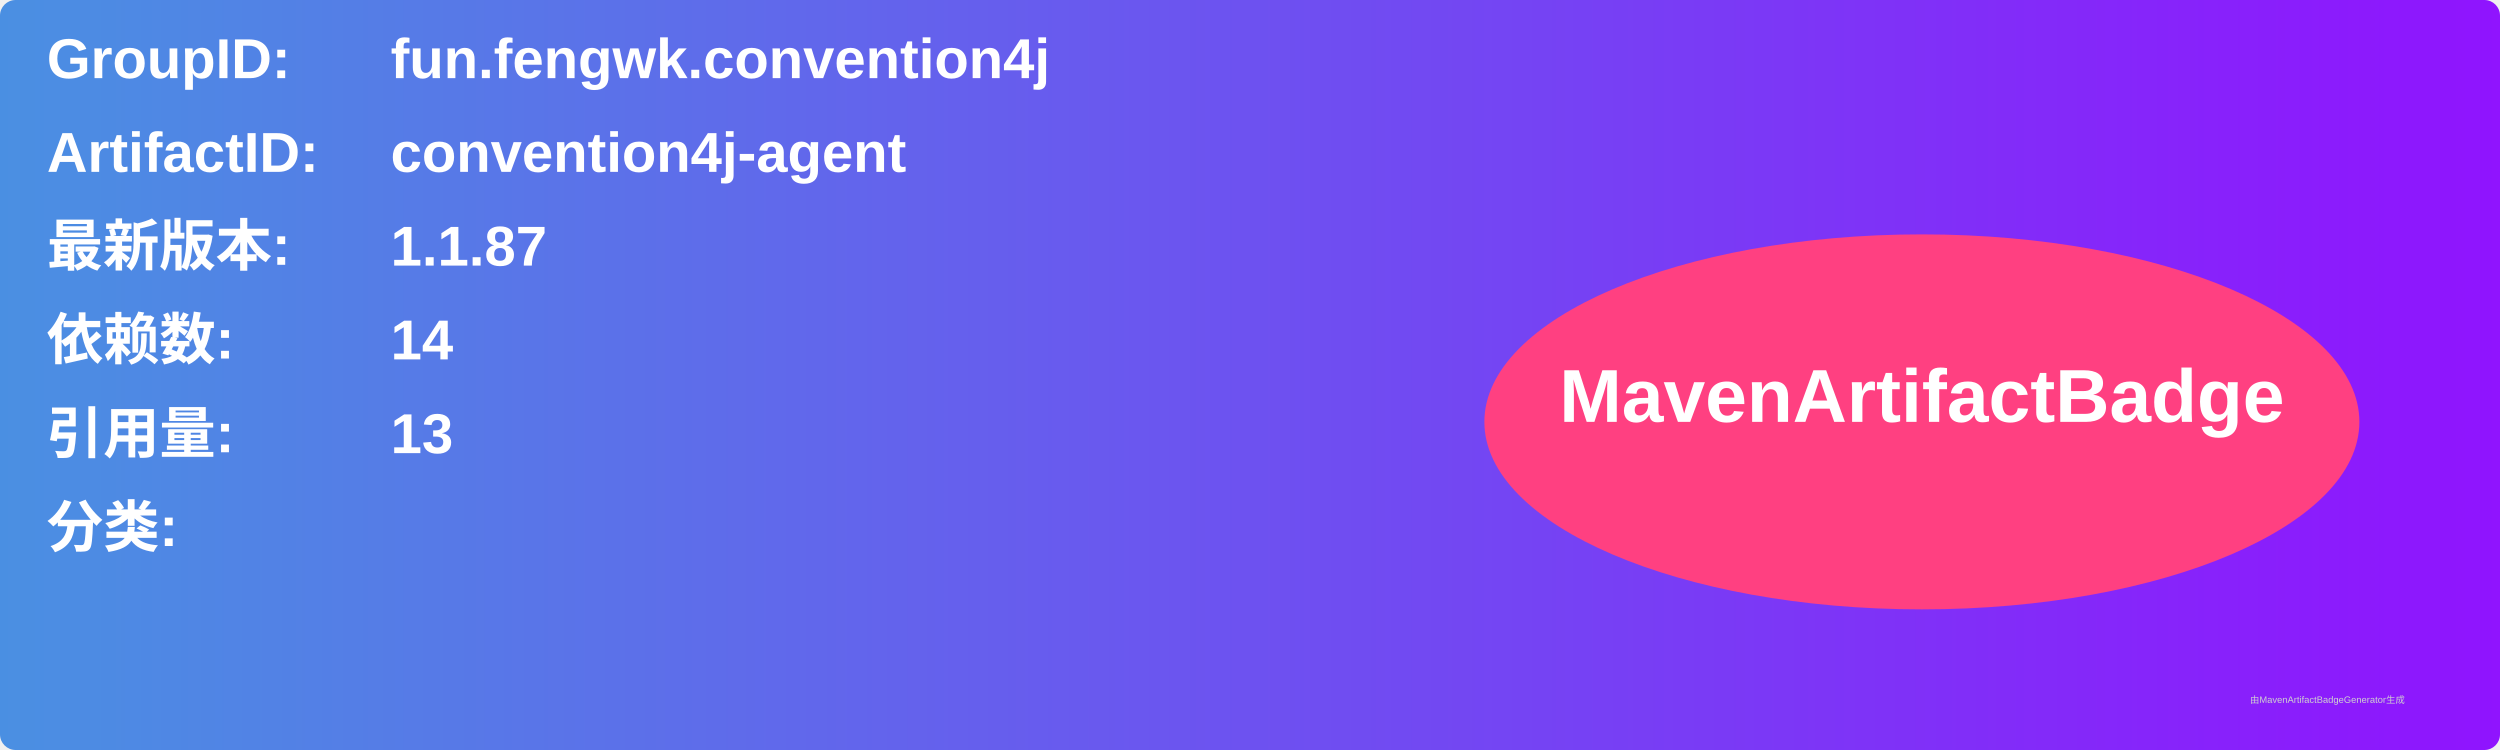
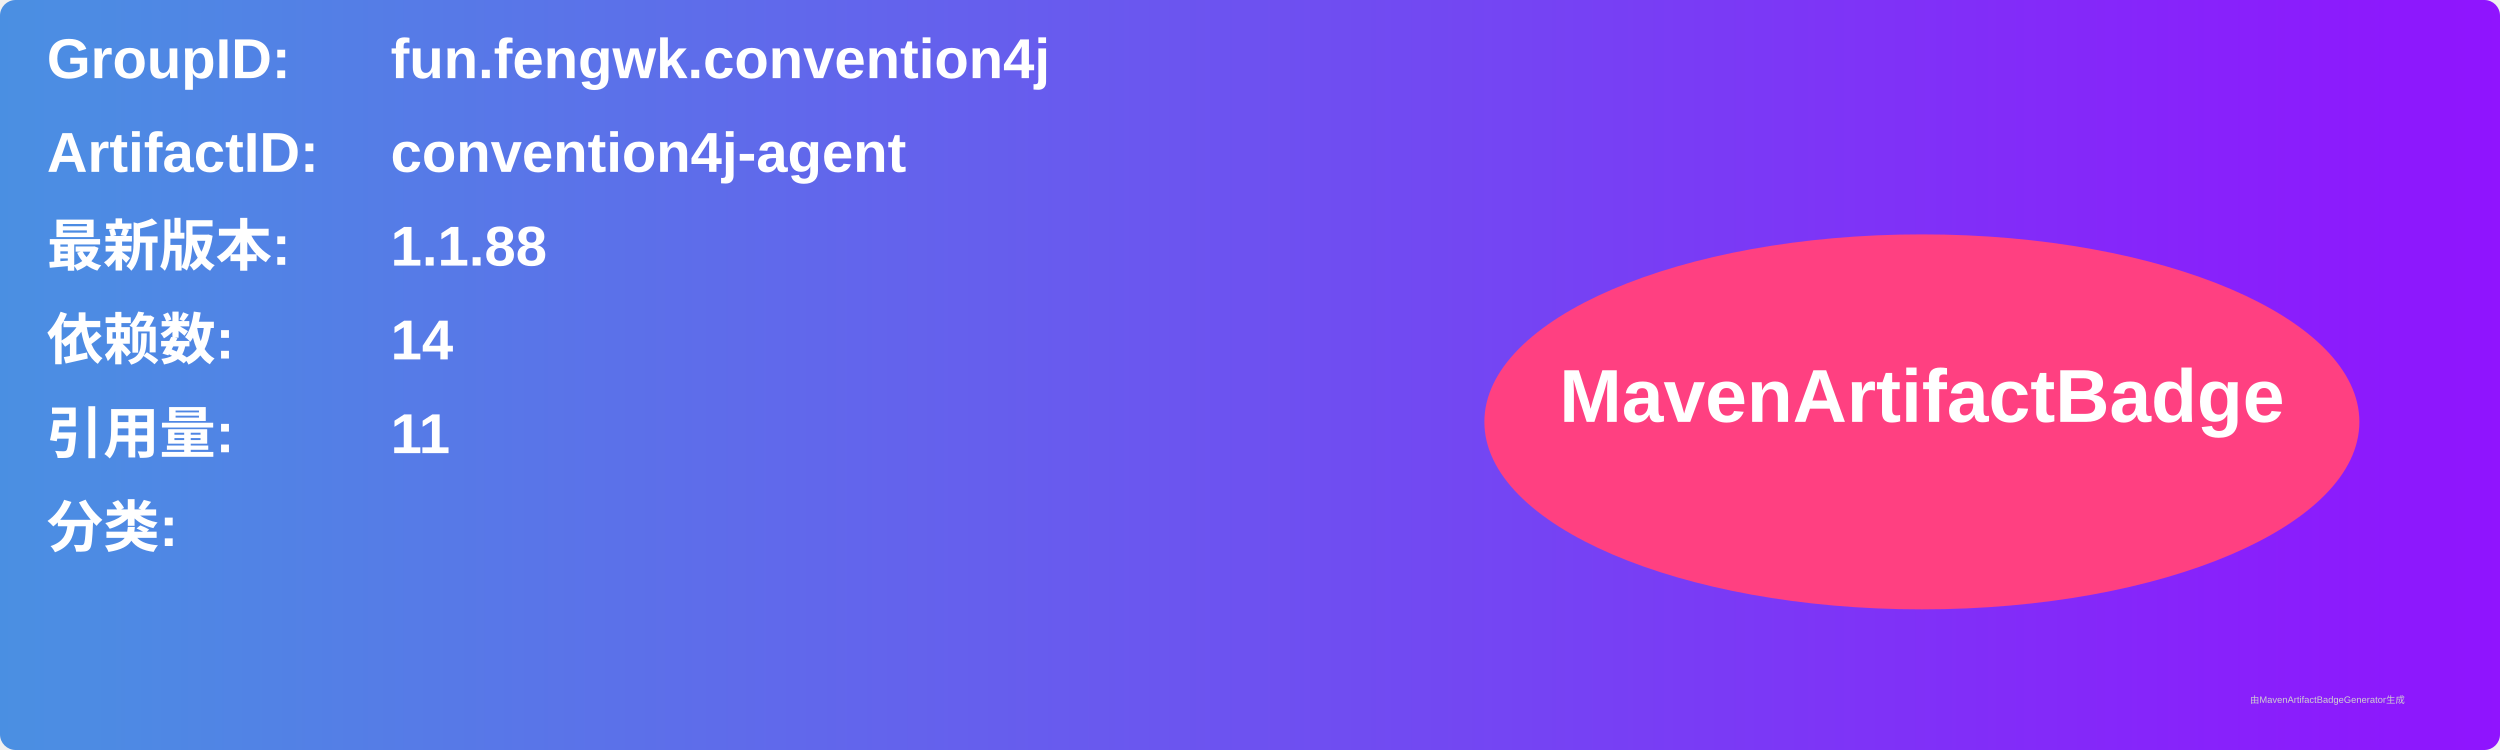
<svg xmlns="http://www.w3.org/2000/svg" width="800" height="240" viewBox="0 0 800 240">
  <linearGradient id="grad" x1="0%" y1="0%" x2="100%" y2="0%">
    <stop offset="0%" stop-color="#4a90e2" />
    <stop offset="100%" stop-color="#9013fe" />
  </linearGradient>
  <rect width="100%" height="100%" rx="5" ry="5" fill="url(#grad)" />
  <g transform="translate(15, 15)">
    <text x="0" y="10" font-family="Arial" font-size="18" fill="white" font-weight="bold" width="260">GroupID:</text>
    <text x="110" y="10" font-family="Arial" font-size="18" fill="white" font-weight="bold" width="460">fun.fengwk.convention4j</text>
    <text x="0" y="40" font-family="Arial" font-size="18" fill="white" font-weight="bold" width="260">ArtifactID:</text>
    <text x="110" y="40" font-family="Arial" font-size="18" fill="white" font-weight="bold" width="460">convention4j-agent</text>
    <text x="0" y="70" font-family="Arial" font-size="18" fill="white" font-weight="bold">最新版本:</text>
    <text x="110" y="70" font-family="Arial" font-size="18" fill="white" font-weight="bold">
-       <tspan font-weight="bold">1.1.87</tspan>
+       <tspan font-weight="bold">1.1.88</tspan>
    </text>
    <text x="0" y="100" font-family="Arial" font-size="18" fill="white" font-weight="bold">依赖数: </text>
    <text x="110" y="100" font-family="Arial" font-size="18" fill="white">
      <tspan font-weight="bold">14</tspan>
    </text>
    <text x="0" y="130" font-family="Arial" font-size="18" fill="white" font-weight="bold">引用量: </text>
    <text x="110" y="130" font-family="Arial" font-size="18" fill="white">
-       <tspan font-weight="bold">13</tspan>
+       <tspan font-weight="bold">11</tspan>
    </text>
    <text x="0" y="160" font-family="Arial" font-size="18" fill="white" font-weight="bold">分类:</text>
    <text x="10" y="190" font-family="Arial" font-size="10" fill="white">
      <tspan font-weight="bold" />
    </text>
    <ellipse cx="600" cy="120" rx="140" ry="60" fill="#ff4081" />
    <text x="600" y="120" text-anchor="middle" font-family="Arial" font-size="24" fill="white" font-weight="bold">MavenArtifactBadge</text>
  </g>
  <text x="720" y="225" font-family="Arial" font-size="3" fill="#d0d0d0">由MavenArtifactBadgeGenerator生成</text>
</svg>
